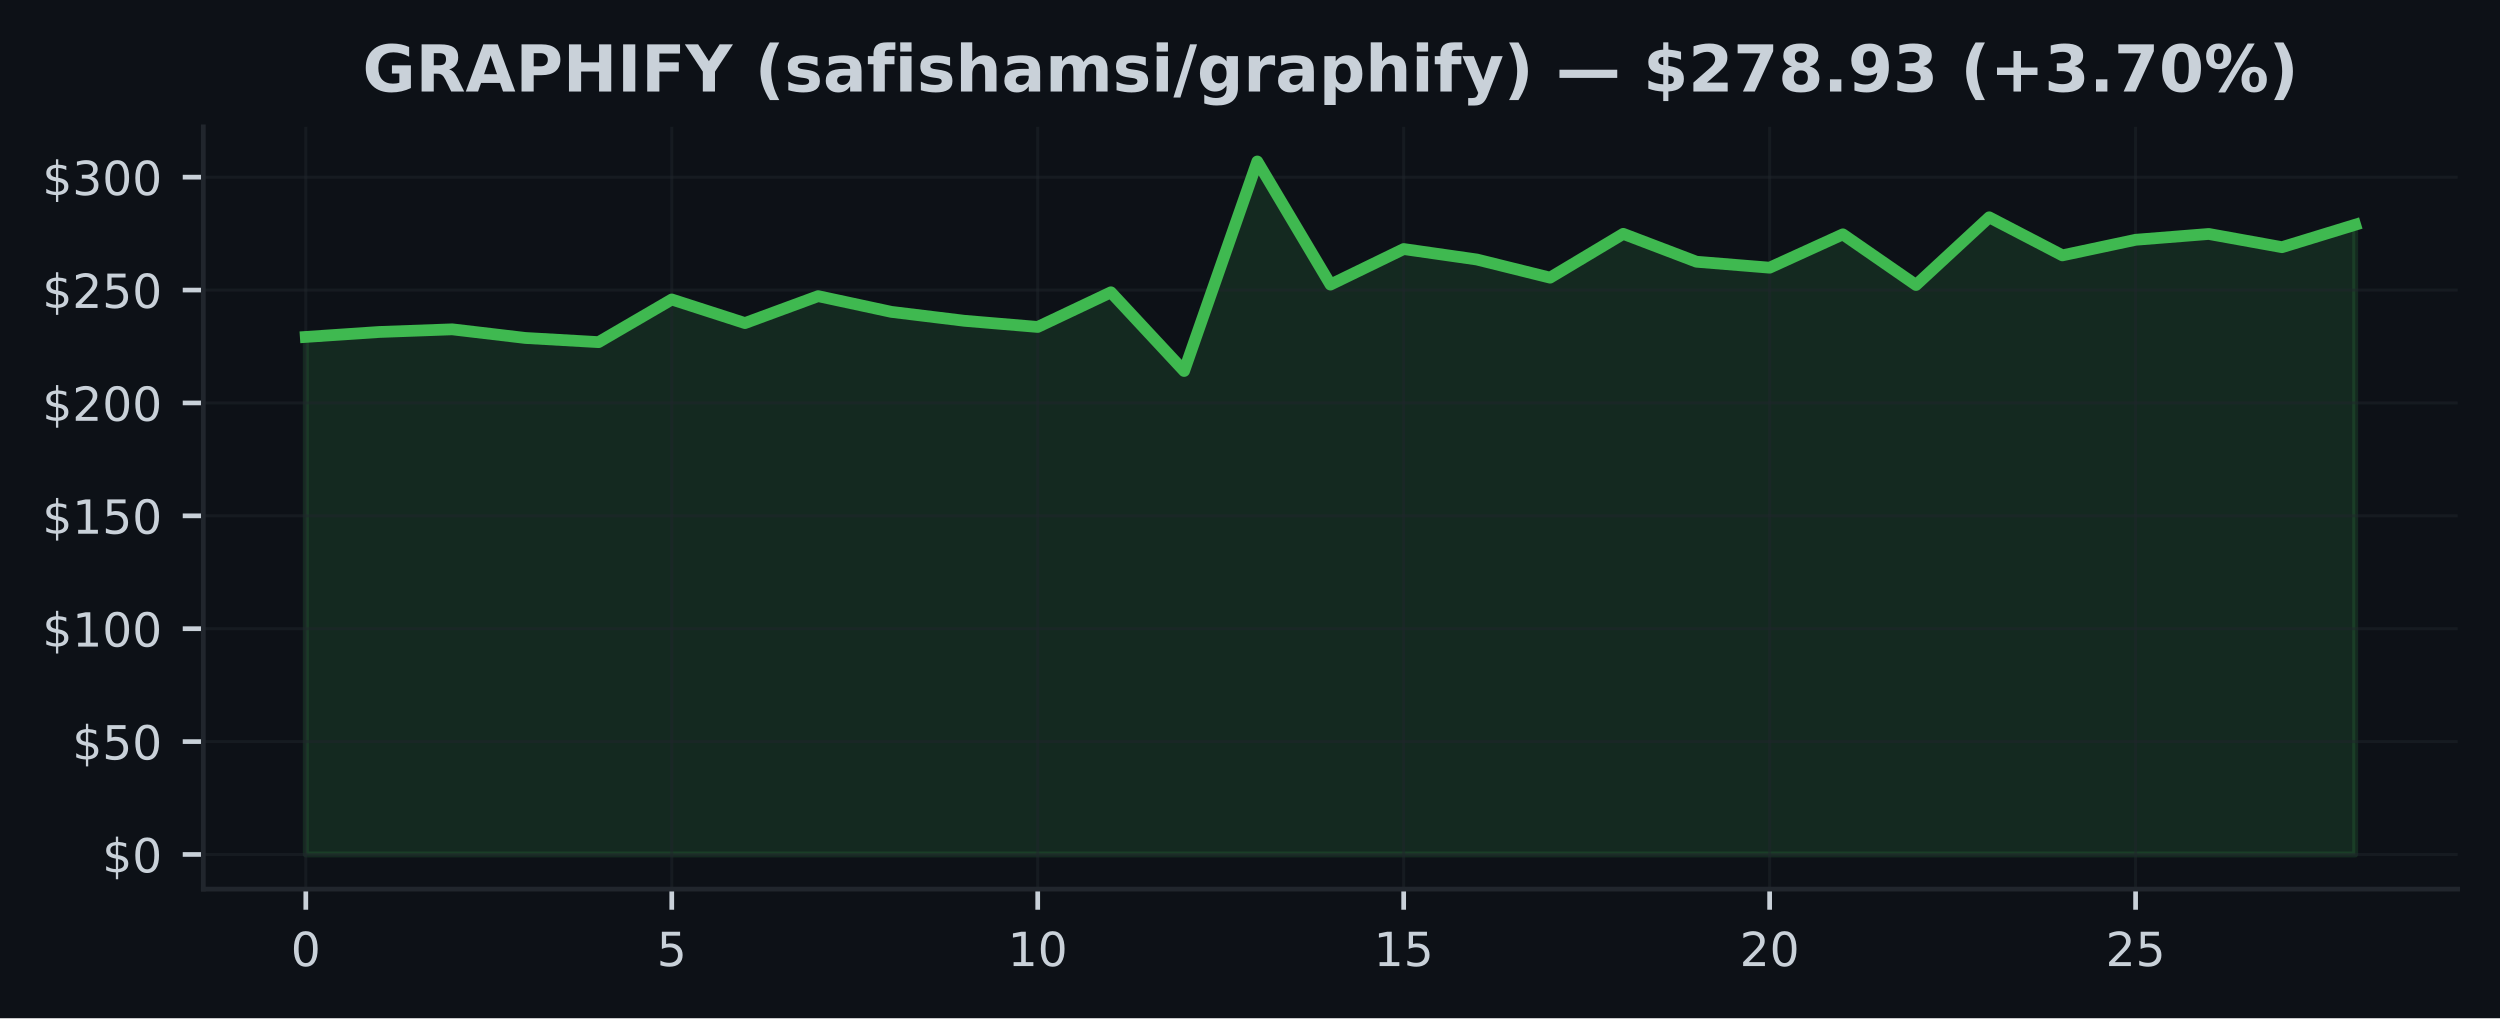
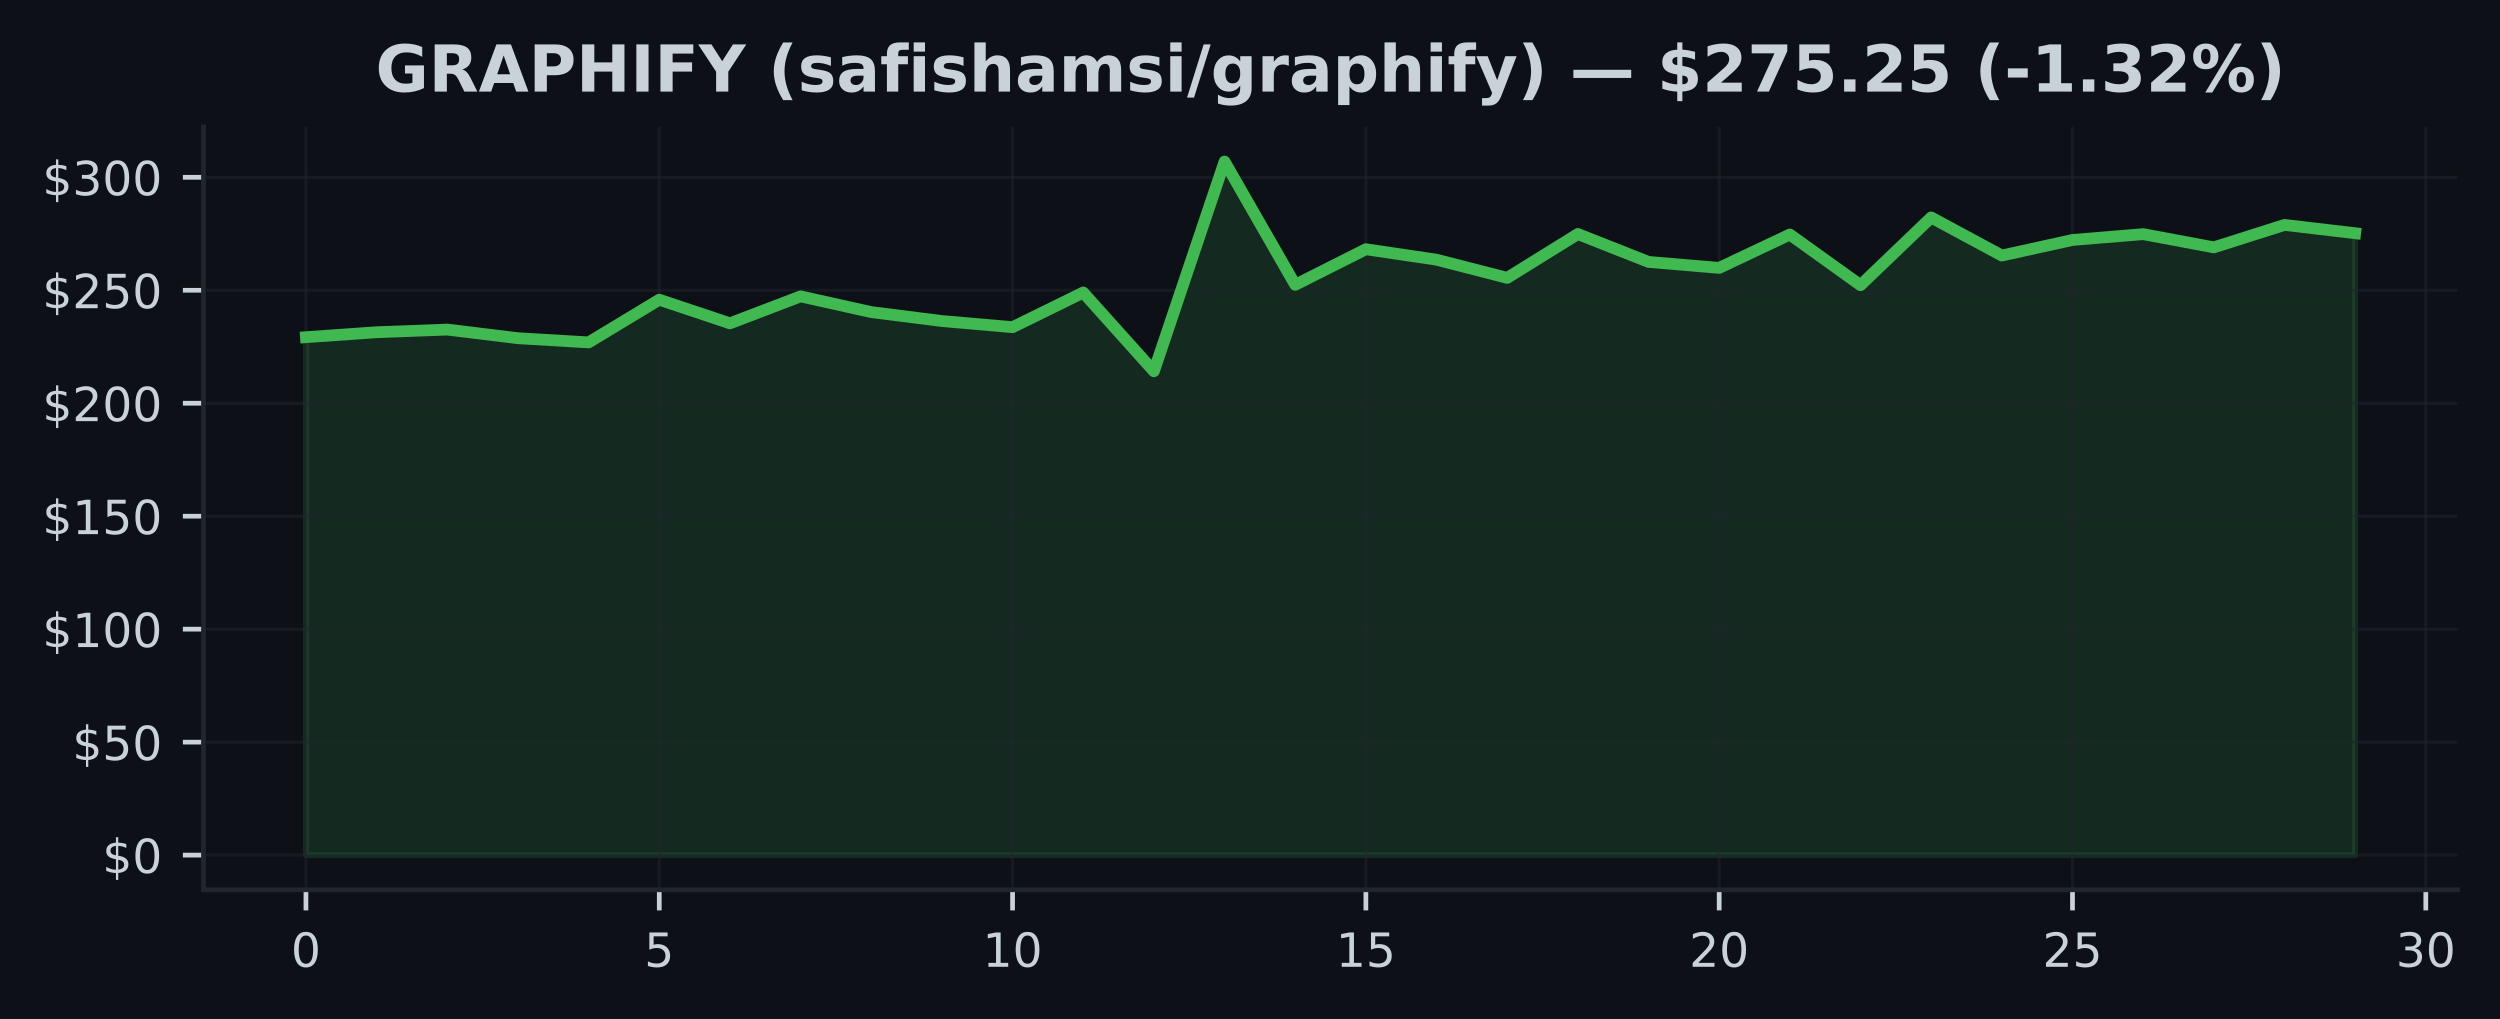
- <svg xmlns="http://www.w3.org/2000/svg" xmlns:xlink="http://www.w3.org/1999/xlink" width="424.91pt" height="173.061pt" viewBox="0 0 424.91 173.061" version="1.1">
+ <svg xmlns="http://www.w3.org/2000/svg" xmlns:xlink="http://www.w3.org/1999/xlink" width="424.593pt" height="173.061pt" viewBox="0 0 424.593 173.061" version="1.1">
  <defs>
    <style type="text/css">*{stroke-linejoin: round; stroke-linecap: butt}</style>
  </defs>
  <g id="figure_1">
    <g id="patch_1">
-       <path d="M 0 173.061  L 424.91 173.061  L 424.91 0  L 0 0  z " style="fill: #0d1117" />
+       <path d="M 0 173.061  L 424.593 173.061  L 424.593 0  L 0 0  z " style="fill: #0d1117" />
    </g>
    <g id="axes_1">
      <g id="patch_2">
-         <path d="M 34.56 151.118  L 417.71 151.118  L 417.71 21.558  L 34.56 21.558  z " style="fill: #0d1117" />
+         <path d="M 34.56 151.118  L 417.393 151.118  L 417.393 21.558  L 34.56 21.558  z " style="fill: #0d1117" />
      </g>
      <g id="FillBetweenPolyCollection_1">
        <defs>
-           <path id="m40710da8b8" d="M 51.976 -27.832  L 51.976 -115.795  L 64.416 -116.635  L 76.856 -117.088  L 89.296 -115.618  L 101.736 -114.908  L 114.176 -122.161  L 126.616 -118.147  L 139.055 -122.729  L 151.495 -120.054  L 163.935 -118.535  L 176.375 -117.491  L 188.815 -123.381  L 201.255 -110.008  L 213.695 -145.613  L 226.135 -124.689  L 238.575 -130.733  L 251.015 -128.952  L 263.455 -125.867  L 275.895 -133.315  L 288.335 -128.576  L 300.775 -127.563  L 313.215 -133.231  L 325.654 -124.624  L 338.094 -136.128  L 350.534 -129.658  L 362.974 -132.306  L 375.414 -133.296  L 387.854 -131.048  L 400.294 -134.862  L 400.294 -27.832  L 400.294 -27.832  L 387.854 -27.832  L 375.414 -27.832  L 362.974 -27.832  L 350.534 -27.832  L 338.094 -27.832  L 325.654 -27.832  L 313.215 -27.832  L 300.775 -27.832  L 288.335 -27.832  L 275.895 -27.832  L 263.455 -27.832  L 251.015 -27.832  L 238.575 -27.832  L 226.135 -27.832  L 213.695 -27.832  L 201.255 -27.832  L 188.815 -27.832  L 176.375 -27.832  L 163.935 -27.832  L 151.495 -27.832  L 139.055 -27.832  L 126.616 -27.832  L 114.176 -27.832  L 101.736 -27.832  L 89.296 -27.832  L 76.856 -27.832  L 64.416 -27.832  L 51.976 -27.832  z " style="stroke: #3fb950; stroke-opacity: 0.15" />
+           <path id="m2bd0a4fa19" d="M 51.961 -27.832  L 51.961 -115.795  L 63.963 -116.635  L 75.964 -117.088  L 87.965 -115.618  L 99.966 -114.908  L 111.967 -122.161  L 123.968 -118.147  L 135.969 -122.729  L 147.97 -120.054  L 159.971 -118.535  L 171.972 -117.491  L 183.973 -123.381  L 195.974 -110.008  L 207.975 -145.613  L 219.976 -124.689  L 231.977 -130.733  L 243.978 -128.952  L 255.979 -125.867  L 267.98 -133.315  L 279.981 -128.576  L 291.982 -127.563  L 303.983 -133.231  L 315.984 -124.624  L 327.985 -136.128  L 339.986 -129.658  L 351.987 -132.306  L 363.988 -133.296  L 375.989 -131.048  L 387.99 -134.862  L 399.991 -133.45  L 399.991 -27.832  L 399.991 -27.832  L 387.99 -27.832  L 375.989 -27.832  L 363.988 -27.832  L 351.987 -27.832  L 339.986 -27.832  L 327.985 -27.832  L 315.984 -27.832  L 303.983 -27.832  L 291.982 -27.832  L 279.981 -27.832  L 267.98 -27.832  L 255.979 -27.832  L 243.978 -27.832  L 231.977 -27.832  L 219.976 -27.832  L 207.975 -27.832  L 195.974 -27.832  L 183.973 -27.832  L 171.972 -27.832  L 159.971 -27.832  L 147.97 -27.832  L 135.969 -27.832  L 123.968 -27.832  L 111.967 -27.832  L 99.966 -27.832  L 87.965 -27.832  L 75.964 -27.832  L 63.963 -27.832  L 51.961 -27.832  z " style="stroke: #3fb950; stroke-opacity: 0.15" />
        </defs>
-         <g clip-path="url(#p749c5ea477)">
-           <use xlink:href="#m40710da8b8" x="0" y="173.061" style="fill: #3fb950; fill-opacity: 0.15; stroke: #3fb950; stroke-opacity: 0.15" />
+         <g clip-path="url(#p65ec10928e)">
+           <use xlink:href="#m2bd0a4fa19" x="0" y="173.061" style="fill: #3fb950; fill-opacity: 0.15; stroke: #3fb950; stroke-opacity: 0.15" />
        </g>
      </g>
      <g id="matplotlib.axis_1">
        <g id="xtick_1">
          <g id="line2d_1">
-             <path d="M 51.976 151.118  L 51.976 21.558  " clip-path="url(#p749c5ea477)" style="fill: none; stroke: #21262d; stroke-opacity: 0.5; stroke-width: 0.5; stroke-linecap: square" />
+             <path d="M 51.961 151.118  L 51.961 21.558  " clip-path="url(#p65ec10928e)" style="fill: none; stroke: #21262d; stroke-opacity: 0.5; stroke-width: 0.5; stroke-linecap: square" />
          </g>
          <g id="line2d_2">
            <defs>
-               <path id="m072dc951c8" d="M 0 0  L 0 3.5  " style="stroke: #c9d1d9; stroke-width: 0.8" />
+               <path id="m607ba187cd" d="M 0 0  L 0 3.5  " style="stroke: #c9d1d9; stroke-width: 0.8" />
            </defs>
            <g>
-               <use xlink:href="#m072dc951c8" x="51.976" y="151.118" style="fill: #c9d1d9; stroke: #c9d1d9; stroke-width: 0.8" />
+               <use xlink:href="#m607ba187cd" x="51.961" y="151.118" style="fill: #c9d1d9; stroke: #c9d1d9; stroke-width: 0.8" />
            </g>
          </g>
          <g id="text_1">
-             <g style="fill: #c9d1d9" transform="translate(49.43091 164.197) scale(0.08 -0.08)">
+             <g style="fill: #c9d1d9" transform="translate(49.41649 164.197) scale(0.08 -0.08)">
              <defs>
                <path id="DejaVuSans-30" d="M 2034 4250  Q 1547 4250 1301 3770  Q 1056 3291 1056 2328  Q 1056 1369 1301 889  Q 1547 409 2034 409  Q 2525 409 2770 889  Q 3016 1369 3016 2328  Q 3016 3291 2770 3770  Q 2525 4250 2034 4250  z M 2034 4750  Q 2819 4750 3233 4129  Q 3647 3509 3647 2328  Q 3647 1150 3233 529  Q 2819 -91 2034 -91  Q 1250 -91 836 529  Q 422 1150 422 2328  Q 422 3509 836 4129  Q 1250 4750 2034 4750  z " transform="scale(0.015625)" />
              </defs>
              <use xlink:href="#DejaVuSans-30" />
            </g>
          </g>
        </g>
        <g id="xtick_2">
          <g id="line2d_3">
-             <path d="M 114.176 151.118  L 114.176 21.558  " clip-path="url(#p749c5ea477)" style="fill: none; stroke: #21262d; stroke-opacity: 0.5; stroke-width: 0.5; stroke-linecap: square" />
+             <path d="M 111.967 151.118  L 111.967 21.558  " clip-path="url(#p65ec10928e)" style="fill: none; stroke: #21262d; stroke-opacity: 0.5; stroke-width: 0.5; stroke-linecap: square" />
          </g>
          <g id="line2d_4">
            <g>
-               <use xlink:href="#m072dc951c8" x="114.176" y="151.118" style="fill: #c9d1d9; stroke: #c9d1d9; stroke-width: 0.8" />
+               <use xlink:href="#m607ba187cd" x="111.967" y="151.118" style="fill: #c9d1d9; stroke: #c9d1d9; stroke-width: 0.8" />
            </g>
          </g>
          <g id="text_2">
-             <g style="fill: #c9d1d9" transform="translate(111.6306 164.197) scale(0.08 -0.08)">
+             <g style="fill: #c9d1d9" transform="translate(109.4216 164.197) scale(0.08 -0.08)">
              <defs>
                <path id="DejaVuSans-35" d="M 691 4666  L 3169 4666  L 3169 4134  L 1269 4134  L 1269 2991  Q 1406 3038 1543 3061  Q 1681 3084 1819 3084  Q 2600 3084 3056 2656  Q 3513 2228 3513 1497  Q 3513 744 3044 326  Q 2575 -91 1722 -91  Q 1428 -91 1123 -41  Q 819 9 494 109  L 494 744  Q 775 591 1075 516  Q 1375 441 1709 441  Q 2250 441 2565 725  Q 2881 1009 2881 1497  Q 2881 1984 2565 2268  Q 2250 2553 1709 2553  Q 1456 2553 1204 2497  Q 953 2441 691 2322  L 691 4666  z " transform="scale(0.015625)" />
              </defs>
              <use xlink:href="#DejaVuSans-35" />
            </g>
          </g>
        </g>
        <g id="xtick_3">
          <g id="line2d_5">
-             <path d="M 176.375 151.118  L 176.375 21.558  " clip-path="url(#p749c5ea477)" style="fill: none; stroke: #21262d; stroke-opacity: 0.5; stroke-width: 0.5; stroke-linecap: square" />
+             <path d="M 171.972 151.118  L 171.972 21.558  " clip-path="url(#p65ec10928e)" style="fill: none; stroke: #21262d; stroke-opacity: 0.5; stroke-width: 0.5; stroke-linecap: square" />
          </g>
          <g id="line2d_6">
            <g>
-               <use xlink:href="#m072dc951c8" x="176.375" y="151.118" style="fill: #c9d1d9; stroke: #c9d1d9; stroke-width: 0.8" />
+               <use xlink:href="#m607ba187cd" x="171.972" y="151.118" style="fill: #c9d1d9; stroke: #c9d1d9; stroke-width: 0.8" />
            </g>
          </g>
          <g id="text_3">
-             <g style="fill: #c9d1d9" transform="translate(171.2853 164.197) scale(0.08 -0.08)">
+             <g style="fill: #c9d1d9" transform="translate(166.8818 164.197) scale(0.08 -0.08)">
              <defs>
                <path id="DejaVuSans-31" d="M 794 531  L 1825 531  L 1825 4091  L 703 3866  L 703 4441  L 1819 4666  L 2450 4666  L 2450 531  L 3481 531  L 3481 0  L 794 0  L 794 531  z " transform="scale(0.015625)" />
              </defs>
              <use xlink:href="#DejaVuSans-31" />
              <use xlink:href="#DejaVuSans-30" transform="translate(63.62305 0)" />
            </g>
          </g>
        </g>
        <g id="xtick_4">
          <g id="line2d_7">
-             <path d="M 238.575 151.118  L 238.575 21.558  " clip-path="url(#p749c5ea477)" style="fill: none; stroke: #21262d; stroke-opacity: 0.5; stroke-width: 0.5; stroke-linecap: square" />
+             <path d="M 231.977 151.118  L 231.977 21.558  " clip-path="url(#p65ec10928e)" style="fill: none; stroke: #21262d; stroke-opacity: 0.5; stroke-width: 0.5; stroke-linecap: square" />
          </g>
          <g id="line2d_8">
            <g>
-               <use xlink:href="#m072dc951c8" x="238.575" y="151.118" style="fill: #c9d1d9; stroke: #c9d1d9; stroke-width: 0.8" />
+               <use xlink:href="#m607ba187cd" x="231.977" y="151.118" style="fill: #c9d1d9; stroke: #c9d1d9; stroke-width: 0.8" />
            </g>
          </g>
          <g id="text_4">
-             <g style="fill: #c9d1d9" transform="translate(233.4849 164.197) scale(0.08 -0.08)">
+             <g style="fill: #c9d1d9" transform="translate(226.887 164.197) scale(0.08 -0.08)">
              <use xlink:href="#DejaVuSans-31" />
              <use xlink:href="#DejaVuSans-35" transform="translate(63.62305 0)" />
            </g>
          </g>
        </g>
        <g id="xtick_5">
          <g id="line2d_9">
-             <path d="M 300.775 151.118  L 300.775 21.558  " clip-path="url(#p749c5ea477)" style="fill: none; stroke: #21262d; stroke-opacity: 0.5; stroke-width: 0.5; stroke-linecap: square" />
+             <path d="M 291.982 151.118  L 291.982 21.558  " clip-path="url(#p65ec10928e)" style="fill: none; stroke: #21262d; stroke-opacity: 0.5; stroke-width: 0.5; stroke-linecap: square" />
          </g>
          <g id="line2d_10">
            <g>
-               <use xlink:href="#m072dc951c8" x="300.775" y="151.118" style="fill: #c9d1d9; stroke: #c9d1d9; stroke-width: 0.8" />
+               <use xlink:href="#m607ba187cd" x="291.982" y="151.118" style="fill: #c9d1d9; stroke: #c9d1d9; stroke-width: 0.8" />
            </g>
          </g>
          <g id="text_5">
-             <g style="fill: #c9d1d9" transform="translate(295.6846 164.197) scale(0.08 -0.08)">
+             <g style="fill: #c9d1d9" transform="translate(286.8921 164.197) scale(0.08 -0.08)">
              <defs>
                <path id="DejaVuSans-32" d="M 1228 531  L 3431 531  L 3431 0  L 469 0  L 469 531  Q 828 903 1448 1529  Q 2069 2156 2228 2338  Q 2531 2678 2651 2914  Q 2772 3150 2772 3378  Q 2772 3750 2511 3984  Q 2250 4219 1831 4219  Q 1534 4219 1204 4116  Q 875 4013 500 3803  L 500 4441  Q 881 4594 1212 4672  Q 1544 4750 1819 4750  Q 2544 4750 2975 4387  Q 3406 4025 3406 3419  Q 3406 3131 3298 2873  Q 3191 2616 2906 2266  Q 2828 2175 2409 1742  Q 1991 1309 1228 531  z " transform="scale(0.015625)" />
              </defs>
              <use xlink:href="#DejaVuSans-32" />
              <use xlink:href="#DejaVuSans-30" transform="translate(63.62305 0)" />
            </g>
          </g>
        </g>
        <g id="xtick_6">
          <g id="line2d_11">
-             <path d="M 362.974 151.118  L 362.974 21.558  " clip-path="url(#p749c5ea477)" style="fill: none; stroke: #21262d; stroke-opacity: 0.5; stroke-width: 0.5; stroke-linecap: square" />
+             <path d="M 351.987 151.118  L 351.987 21.558  " clip-path="url(#p65ec10928e)" style="fill: none; stroke: #21262d; stroke-opacity: 0.5; stroke-width: 0.5; stroke-linecap: square" />
          </g>
          <g id="line2d_12">
            <g>
-               <use xlink:href="#m072dc951c8" x="362.974" y="151.118" style="fill: #c9d1d9; stroke: #c9d1d9; stroke-width: 0.8" />
+               <use xlink:href="#m607ba187cd" x="351.987" y="151.118" style="fill: #c9d1d9; stroke: #c9d1d9; stroke-width: 0.8" />
            </g>
          </g>
          <g id="text_6">
-             <g style="fill: #c9d1d9" transform="translate(357.8843 164.197) scale(0.08 -0.08)">
+             <g style="fill: #c9d1d9" transform="translate(346.8973 164.197) scale(0.08 -0.08)">
              <use xlink:href="#DejaVuSans-32" />
              <use xlink:href="#DejaVuSans-35" transform="translate(63.62305 0)" />
            </g>
          </g>
        </g>
+         <g id="xtick_7">
+           <g id="line2d_13">
+             <path d="M 411.992 151.118  L 411.992 21.558  " clip-path="url(#p65ec10928e)" style="fill: none; stroke: #21262d; stroke-opacity: 0.5; stroke-width: 0.5; stroke-linecap: square" />
+           </g>
+           <g id="line2d_14">
+             <g>
+               <use xlink:href="#m607ba187cd" x="411.992" y="151.118" style="fill: #c9d1d9; stroke: #c9d1d9; stroke-width: 0.8" />
+             </g>
+           </g>
+           <g id="text_7">
+             <g style="fill: #c9d1d9" transform="translate(406.9024 164.197) scale(0.08 -0.08)">
+               <defs>
+                 <path id="DejaVuSans-33" d="M 2597 2516  Q 3050 2419 3304 2112  Q 3559 1806 3559 1356  Q 3559 666 3084 287  Q 2609 -91 1734 -91  Q 1441 -91 1130 -33  Q 819 25 488 141  L 488 750  Q 750 597 1062 519  Q 1375 441 1716 441  Q 2309 441 2620 675  Q 2931 909 2931 1356  Q 2931 1769 2642 2001  Q 2353 2234 1838 2234  L 1294 2234  L 1294 2753  L 1863 2753  Q 2328 2753 2575 2939  Q 2822 3125 2822 3475  Q 2822 3834 2567 4026  Q 2313 4219 1838 4219  Q 1578 4219 1281 4162  Q 984 4106 628 3988  L 628 4550  Q 988 4650 1302 4700  Q 1616 4750 1894 4750  Q 2613 4750 3031 4423  Q 3450 4097 3450 3541  Q 3450 3153 3228 2886  Q 3006 2619 2597 2516  z " transform="scale(0.015625)" />
+               </defs>
+               <use xlink:href="#DejaVuSans-33" />
+               <use xlink:href="#DejaVuSans-30" transform="translate(63.62305 0)" />
+             </g>
+           </g>
+         </g>
      </g>
      <g id="matplotlib.axis_2">
        <g id="ytick_1">
-           <g id="line2d_13">
-             <path d="M 34.56 145.229  L 417.71 145.229  " clip-path="url(#p749c5ea477)" style="fill: none; stroke: #21262d; stroke-opacity: 0.5; stroke-width: 0.5; stroke-linecap: square" />
-           </g>
-           <g id="line2d_14">
+           <g id="line2d_15">
+             <path d="M 34.56 145.229  L 417.393 145.229  " clip-path="url(#p65ec10928e)" style="fill: none; stroke: #21262d; stroke-opacity: 0.5; stroke-width: 0.5; stroke-linecap: square" />
+           </g>
+           <g id="line2d_16">
            <defs>
-               <path id="mb58de25ba2" d="M 0 0  L -3.5 0  " style="stroke: #c9d1d9; stroke-width: 0.8" />
+               <path id="m85f57a5a27" d="M 0 0  L -3.5 0  " style="stroke: #c9d1d9; stroke-width: 0.8" />
            </defs>
            <g>
-               <use xlink:href="#mb58de25ba2" x="34.56" y="145.229" style="fill: #c9d1d9; stroke: #c9d1d9; stroke-width: 0.8" />
-             </g>
-           </g>
-           <g id="text_7">
+               <use xlink:href="#m85f57a5a27" x="34.56" y="145.229" style="fill: #c9d1d9; stroke: #c9d1d9; stroke-width: 0.8" />
+             </g>
+           </g>
+           <g id="text_8">
            <g style="fill: #c9d1d9" transform="translate(17.38 148.2686) scale(0.08 -0.08)">
              <defs>
                <path id="DejaVuSans-24" d="M 2163 -941  L 1850 -941  L 1847 0  Q 1519 6 1191 76  Q 863 147 531 288  L 531 850  Q 850 650 1176 548  Q 1503 447 1850 444  L 1850 1869  Q 1159 1981 845 2250  Q 531 2519 531 2988  Q 531 3497 872 3790  Q 1213 4084 1850 4128  L 1850 4863  L 2163 4863  L 2163 4138  Q 2453 4125 2725 4076  Q 2997 4028 3256 3944  L 3256 3397  Q 2997 3528 2723 3600  Q 2450 3672 2163 3684  L 2163 2350  Q 2872 2241 3206 1959  Q 3541 1678 3541 1191  Q 3541 663 3186 358  Q 2831 53 2163 6  L 2163 -941  z M 1850 2406  L 1850 3688  Q 1488 3647 1297 3481  Q 1106 3316 1106 3041  Q 1106 2772 1282 2622  Q 1459 2472 1850 2406  z M 2163 1806  L 2163 453  Q 2559 506 2761 678  Q 2963 850 2963 1131  Q 2963 1406 2770 1568  Q 2578 1731 2163 1806  z " transform="scale(0.015625)" />
              </defs>
              <use xlink:href="#DejaVuSans-24" />
              <use xlink:href="#DejaVuSans-30" transform="translate(63.62305 0)" />
            </g>
          </g>
        </g>
        <g id="ytick_2">
-           <g id="line2d_15">
-             <path d="M 34.56 126.043  L 417.71 126.043  " clip-path="url(#p749c5ea477)" style="fill: none; stroke: #21262d; stroke-opacity: 0.5; stroke-width: 0.5; stroke-linecap: square" />
-           </g>
-           <g id="line2d_16">
-             <g>
-               <use xlink:href="#mb58de25ba2" x="34.56" y="126.043" style="fill: #c9d1d9; stroke: #c9d1d9; stroke-width: 0.8" />
-             </g>
-           </g>
-           <g id="text_8">
+           <g id="line2d_17">
+             <path d="M 34.56 126.043  L 417.393 126.043  " clip-path="url(#p65ec10928e)" style="fill: none; stroke: #21262d; stroke-opacity: 0.5; stroke-width: 0.5; stroke-linecap: square" />
+           </g>
+           <g id="line2d_18">
+             <g>
+               <use xlink:href="#m85f57a5a27" x="34.56" y="126.043" style="fill: #c9d1d9; stroke: #c9d1d9; stroke-width: 0.8" />
+             </g>
+           </g>
+           <g id="text_9">
            <g style="fill: #c9d1d9" transform="translate(12.29 129.0827) scale(0.08 -0.08)">
              <use xlink:href="#DejaVuSans-24" />
              <use xlink:href="#DejaVuSans-35" transform="translate(63.62305 0)" />
              <use xlink:href="#DejaVuSans-30" transform="translate(127.2461 0)" />
            </g>
          </g>
        </g>
        <g id="ytick_3">
-           <g id="line2d_17">
-             <path d="M 34.56 106.858  L 417.71 106.858  " clip-path="url(#p749c5ea477)" style="fill: none; stroke: #21262d; stroke-opacity: 0.5; stroke-width: 0.5; stroke-linecap: square" />
-           </g>
-           <g id="line2d_18">
-             <g>
-               <use xlink:href="#mb58de25ba2" x="34.56" y="106.858" style="fill: #c9d1d9; stroke: #c9d1d9; stroke-width: 0.8" />
-             </g>
-           </g>
-           <g id="text_9">
+           <g id="line2d_19">
+             <path d="M 34.56 106.858  L 417.393 106.858  " clip-path="url(#p65ec10928e)" style="fill: none; stroke: #21262d; stroke-opacity: 0.5; stroke-width: 0.5; stroke-linecap: square" />
+           </g>
+           <g id="line2d_20">
+             <g>
+               <use xlink:href="#m85f57a5a27" x="34.56" y="106.858" style="fill: #c9d1d9; stroke: #c9d1d9; stroke-width: 0.8" />
+             </g>
+           </g>
+           <g id="text_10">
            <g style="fill: #c9d1d9" transform="translate(7.2 109.8969) scale(0.08 -0.08)">
              <use xlink:href="#DejaVuSans-24" />
              <use xlink:href="#DejaVuSans-31" transform="translate(63.62305 0)" />
              <use xlink:href="#DejaVuSans-30" transform="translate(127.2461 0)" />
              <use xlink:href="#DejaVuSans-30" transform="translate(190.8691 0)" />
            </g>
          </g>
        </g>
        <g id="ytick_4">
-           <g id="line2d_19">
-             <path d="M 34.56 87.672  L 417.71 87.672  " clip-path="url(#p749c5ea477)" style="fill: none; stroke: #21262d; stroke-opacity: 0.5; stroke-width: 0.5; stroke-linecap: square" />
-           </g>
-           <g id="line2d_20">
-             <g>
-               <use xlink:href="#mb58de25ba2" x="34.56" y="87.672" style="fill: #c9d1d9; stroke: #c9d1d9; stroke-width: 0.8" />
-             </g>
-           </g>
-           <g id="text_10">
+           <g id="line2d_21">
+             <path d="M 34.56 87.672  L 417.393 87.672  " clip-path="url(#p65ec10928e)" style="fill: none; stroke: #21262d; stroke-opacity: 0.5; stroke-width: 0.5; stroke-linecap: square" />
+           </g>
+           <g id="line2d_22">
+             <g>
+               <use xlink:href="#m85f57a5a27" x="34.56" y="87.672" style="fill: #c9d1d9; stroke: #c9d1d9; stroke-width: 0.8" />
+             </g>
+           </g>
+           <g id="text_11">
            <g style="fill: #c9d1d9" transform="translate(7.2 90.71107) scale(0.08 -0.08)">
              <use xlink:href="#DejaVuSans-24" />
              <use xlink:href="#DejaVuSans-31" transform="translate(63.62305 0)" />
              <use xlink:href="#DejaVuSans-35" transform="translate(127.2461 0)" />
              <use xlink:href="#DejaVuSans-30" transform="translate(190.8691 0)" />
            </g>
          </g>
        </g>
        <g id="ytick_5">
-           <g id="line2d_21">
-             <path d="M 34.56 68.486  L 417.71 68.486  " clip-path="url(#p749c5ea477)" style="fill: none; stroke: #21262d; stroke-opacity: 0.5; stroke-width: 0.5; stroke-linecap: square" />
-           </g>
-           <g id="line2d_22">
-             <g>
-               <use xlink:href="#mb58de25ba2" x="34.56" y="68.486" style="fill: #c9d1d9; stroke: #c9d1d9; stroke-width: 0.8" />
-             </g>
-           </g>
-           <g id="text_11">
+           <g id="line2d_23">
+             <path d="M 34.56 68.486  L 417.393 68.486  " clip-path="url(#p65ec10928e)" style="fill: none; stroke: #21262d; stroke-opacity: 0.5; stroke-width: 0.5; stroke-linecap: square" />
+           </g>
+           <g id="line2d_24">
+             <g>
+               <use xlink:href="#m85f57a5a27" x="34.56" y="68.486" style="fill: #c9d1d9; stroke: #c9d1d9; stroke-width: 0.8" />
+             </g>
+           </g>
+           <g id="text_12">
            <g style="fill: #c9d1d9" transform="translate(7.2 71.52524) scale(0.08 -0.08)">
              <use xlink:href="#DejaVuSans-24" />
              <use xlink:href="#DejaVuSans-32" transform="translate(63.62305 0)" />
              <use xlink:href="#DejaVuSans-30" transform="translate(127.2461 0)" />
              <use xlink:href="#DejaVuSans-30" transform="translate(190.8691 0)" />
            </g>
          </g>
        </g>
        <g id="ytick_6">
-           <g id="line2d_23">
-             <path d="M 34.56 49.3  L 417.71 49.3  " clip-path="url(#p749c5ea477)" style="fill: none; stroke: #21262d; stroke-opacity: 0.5; stroke-width: 0.5; stroke-linecap: square" />
-           </g>
-           <g id="line2d_24">
-             <g>
-               <use xlink:href="#mb58de25ba2" x="34.56" y="49.3" style="fill: #c9d1d9; stroke: #c9d1d9; stroke-width: 0.8" />
-             </g>
-           </g>
-           <g id="text_12">
+           <g id="line2d_25">
+             <path d="M 34.56 49.3  L 417.393 49.3  " clip-path="url(#p65ec10928e)" style="fill: none; stroke: #21262d; stroke-opacity: 0.5; stroke-width: 0.5; stroke-linecap: square" />
+           </g>
+           <g id="line2d_26">
+             <g>
+               <use xlink:href="#m85f57a5a27" x="34.56" y="49.3" style="fill: #c9d1d9; stroke: #c9d1d9; stroke-width: 0.8" />
+             </g>
+           </g>
+           <g id="text_13">
            <g style="fill: #c9d1d9" transform="translate(7.2 52.33941) scale(0.08 -0.08)">
              <use xlink:href="#DejaVuSans-24" />
              <use xlink:href="#DejaVuSans-32" transform="translate(63.62305 0)" />
              <use xlink:href="#DejaVuSans-35" transform="translate(127.2461 0)" />
              <use xlink:href="#DejaVuSans-30" transform="translate(190.8691 0)" />
            </g>
          </g>
        </g>
        <g id="ytick_7">
-           <g id="line2d_25">
-             <path d="M 34.56 30.114  L 417.71 30.114  " clip-path="url(#p749c5ea477)" style="fill: none; stroke: #21262d; stroke-opacity: 0.5; stroke-width: 0.5; stroke-linecap: square" />
-           </g>
-           <g id="line2d_26">
-             <g>
-               <use xlink:href="#mb58de25ba2" x="34.56" y="30.114" style="fill: #c9d1d9; stroke: #c9d1d9; stroke-width: 0.8" />
-             </g>
-           </g>
-           <g id="text_13">
+           <g id="line2d_27">
+             <path d="M 34.56 30.114  L 417.393 30.114  " clip-path="url(#p65ec10928e)" style="fill: none; stroke: #21262d; stroke-opacity: 0.5; stroke-width: 0.5; stroke-linecap: square" />
+           </g>
+           <g id="line2d_28">
+             <g>
+               <use xlink:href="#m85f57a5a27" x="34.56" y="30.114" style="fill: #c9d1d9; stroke: #c9d1d9; stroke-width: 0.8" />
+             </g>
+           </g>
+           <g id="text_14">
            <g style="fill: #c9d1d9" transform="translate(7.2 33.15358) scale(0.08 -0.08)">
-               <defs>
-                 <path id="DejaVuSans-33" d="M 2597 2516  Q 3050 2419 3304 2112  Q 3559 1806 3559 1356  Q 3559 666 3084 287  Q 2609 -91 1734 -91  Q 1441 -91 1130 -33  Q 819 25 488 141  L 488 750  Q 750 597 1062 519  Q 1375 441 1716 441  Q 2309 441 2620 675  Q 2931 909 2931 1356  Q 2931 1769 2642 2001  Q 2353 2234 1838 2234  L 1294 2234  L 1294 2753  L 1863 2753  Q 2328 2753 2575 2939  Q 2822 3125 2822 3475  Q 2822 3834 2567 4026  Q 2313 4219 1838 4219  Q 1578 4219 1281 4162  Q 984 4106 628 3988  L 628 4550  Q 988 4650 1302 4700  Q 1616 4750 1894 4750  Q 2613 4750 3031 4423  Q 3450 4097 3450 3541  Q 3450 3153 3228 2886  Q 3006 2619 2597 2516  z " transform="scale(0.015625)" />
-               </defs>
              <use xlink:href="#DejaVuSans-24" />
              <use xlink:href="#DejaVuSans-33" transform="translate(63.62305 0)" />
              <use xlink:href="#DejaVuSans-30" transform="translate(127.2461 0)" />
              <use xlink:href="#DejaVuSans-30" transform="translate(190.8691 0)" />
            </g>
          </g>
        </g>
      </g>
-       <g id="line2d_27">
-         <path d="M 51.976 57.266  L 64.416 56.426  L 76.856 55.973  L 89.296 57.443  L 101.736 58.152  L 114.176 50.9  L 126.616 54.914  L 139.055 50.332  L 151.495 53.007  L 163.935 54.526  L 176.375 55.57  L 188.815 49.68  L 201.255 63.052  L 213.695 27.447  L 226.135 48.371  L 238.575 42.328  L 251.015 44.108  L 263.455 47.193  L 275.895 39.745  L 288.335 44.484  L 300.775 45.497  L 313.215 39.83  L 325.654 48.437  L 338.094 36.933  L 350.534 43.402  L 362.974 40.755  L 375.414 39.765  L 387.854 42.013  L 400.294 38.199  " clip-path="url(#p749c5ea477)" style="fill: none; stroke: #3fb950; stroke-width: 2; stroke-linecap: square" />
+       <g id="line2d_29">
+         <path d="M 51.961 57.266  L 63.963 56.426  L 75.964 55.973  L 87.965 57.443  L 99.966 58.152  L 111.967 50.9  L 123.968 54.914  L 135.969 50.332  L 147.97 53.007  L 159.971 54.526  L 171.972 55.57  L 183.973 49.68  L 195.974 63.052  L 207.975 27.447  L 219.976 48.371  L 231.977 42.328  L 243.978 44.108  L 255.979 47.193  L 267.98 39.745  L 279.981 44.484  L 291.982 45.497  L 303.983 39.83  L 315.984 48.437  L 327.985 36.933  L 339.986 43.402  L 351.987 40.755  L 363.988 39.765  L 375.989 42.013  L 387.99 38.199  L 399.991 39.611  " clip-path="url(#p65ec10928e)" style="fill: none; stroke: #3fb950; stroke-width: 2; stroke-linecap: square" />
      </g>
      <g id="patch_3">
        <path d="M 34.56 151.118  L 34.56 21.558  " style="fill: none; stroke: #21262d; stroke-width: 0.8; stroke-linejoin: miter; stroke-linecap: square" />
      </g>
      <g id="patch_4">
-         <path d="M 34.56 151.118  L 417.71 151.118  " style="fill: none; stroke: #21262d; stroke-width: 0.8; stroke-linejoin: miter; stroke-linecap: square" />
-       </g>
-       <g id="text_14">
-         <g style="fill: #c9d1d9" transform="translate(61.61797 15.55828) scale(0.11 -0.11)">
+         <path d="M 34.56 151.118  L 417.393 151.118  " style="fill: none; stroke: #21262d; stroke-width: 0.8; stroke-linejoin: miter; stroke-linecap: square" />
+       </g>
+       <g id="text_15">
+         <g style="fill: #c9d1d9" transform="translate(63.78574 15.55828) scale(0.11 -0.11)">
          <defs>
            <path id="DejaVuSans-Bold-47" d="M 4781 347  Q 4331 128 3847 18  Q 3363 -91 2847 -91  Q 1681 -91 1000 561  Q 319 1213 319 2328  Q 319 3456 1012 4103  Q 1706 4750 2913 4750  Q 3378 4750 3804 4662  Q 4231 4575 4609 4403  L 4609 3438  Q 4219 3659 3833 3768  Q 3447 3878 3059 3878  Q 2341 3878 1952 3476  Q 1563 3075 1563 2328  Q 1563 1588 1938 1184  Q 2313 781 3003 781  Q 3191 781 3352 804  Q 3513 828 3641 878  L 3641 1784  L 2906 1784  L 2906 2591  L 4781 2591  L 4781 347  z " transform="scale(0.015625)" />
            <path id="DejaVuSans-Bold-52" d="M 2297 2597  Q 2675 2597 2839 2737  Q 3003 2878 3003 3200  Q 3003 3519 2839 3656  Q 2675 3794 2297 3794  L 1791 3794  L 1791 2597  L 2297 2597  z M 1791 1766  L 1791 0  L 588 0  L 588 4666  L 2425 4666  Q 3347 4666 3776 4356  Q 4206 4047 4206 3378  Q 4206 2916 3982 2619  Q 3759 2322 3309 2181  Q 3556 2125 3751 1926  Q 3947 1728 4147 1325  L 4800 0  L 3519 0  L 2950 1159  Q 2778 1509 2601 1637  Q 2425 1766 2131 1766  L 1791 1766  z " transform="scale(0.015625)" />
            <path id="DejaVuSans-Bold-41" d="M 3419 850  L 1538 850  L 1241 0  L 31 0  L 1759 4666  L 3194 4666  L 4922 0  L 3713 0  L 3419 850  z M 1838 1716  L 3116 1716  L 2478 3572  L 1838 1716  z " transform="scale(0.015625)" />
            <path id="DejaVuSans-Bold-50" d="M 588 4666  L 2584 4666  Q 3475 4666 3951 4270  Q 4428 3875 4428 3144  Q 4428 2409 3951 2014  Q 3475 1619 2584 1619  L 1791 1619  L 1791 0  L 588 0  L 588 4666  z M 1791 3794  L 1791 2491  L 2456 2491  Q 2806 2491 2997 2661  Q 3188 2831 3188 3144  Q 3188 3456 2997 3625  Q 2806 3794 2456 3794  L 1791 3794  z " transform="scale(0.015625)" />
            <path id="DejaVuSans-Bold-48" d="M 588 4666  L 1791 4666  L 1791 2888  L 3566 2888  L 3566 4666  L 4769 4666  L 4769 0  L 3566 0  L 3566 1978  L 1791 1978  L 1791 0  L 588 0  L 588 4666  z " transform="scale(0.015625)" />
            <path id="DejaVuSans-Bold-49" d="M 588 4666  L 1791 4666  L 1791 0  L 588 0  L 588 4666  z " transform="scale(0.015625)" />
            <path id="DejaVuSans-Bold-46" d="M 588 4666  L 3834 4666  L 3834 3756  L 1791 3756  L 1791 2888  L 3713 2888  L 3713 1978  L 1791 1978  L 1791 0  L 588 0  L 588 4666  z " transform="scale(0.015625)" />
            <path id="DejaVuSans-Bold-59" d="M -63 4666  L 1253 4666  L 2316 3003  L 3378 4666  L 4697 4666  L 2919 1966  L 2919 0  L 1716 0  L 1716 1966  L -63 4666  z " transform="scale(0.015625)" />
            <path id="DejaVuSans-Bold-20" transform="scale(0.015625)" />
            <path id="DejaVuSans-Bold-28" d="M 2413 -844  L 1484 -844  Q 1006 -72 778 623  Q 550 1319 550 2003  Q 550 2688 779 3389  Q 1009 4091 1484 4856  L 2413 4856  Q 2013 4116 1813 3408  Q 1613 2700 1613 2009  Q 1613 1319 1811 609  Q 2009 -100 2413 -844  z " transform="scale(0.015625)" />
            <path id="DejaVuSans-Bold-73" d="M 3272 3391  L 3272 2541  Q 2913 2691 2578 2766  Q 2244 2841 1947 2841  Q 1628 2841 1473 2761  Q 1319 2681 1319 2516  Q 1319 2381 1436 2309  Q 1553 2238 1856 2203  L 2053 2175  Q 2913 2066 3209 1816  Q 3506 1566 3506 1031  Q 3506 472 3093 190  Q 2681 -91 1863 -91  Q 1516 -91 1145 -36  Q 775 19 384 128  L 384 978  Q 719 816 1070 734  Q 1422 653 1784 653  Q 2113 653 2278 743  Q 2444 834 2444 1013  Q 2444 1163 2330 1236  Q 2216 1309 1875 1350  L 1678 1375  Q 931 1469 631 1722  Q 331 1975 331 2491  Q 331 3047 712 3315  Q 1094 3584 1881 3584  Q 2191 3584 2531 3537  Q 2872 3491 3272 3391  z " transform="scale(0.015625)" />
            <path id="DejaVuSans-Bold-61" d="M 2106 1575  Q 1756 1575 1579 1456  Q 1403 1338 1403 1106  Q 1403 894 1545 773  Q 1688 653 1941 653  Q 2256 653 2472 879  Q 2688 1106 2688 1447  L 2688 1575  L 2106 1575  z M 3816 1997  L 3816 0  L 2688 0  L 2688 519  Q 2463 200 2181 54  Q 1900 -91 1497 -91  Q 953 -91 614 226  Q 275 544 275 1050  Q 275 1666 698 1953  Q 1122 2241 2028 2241  L 2688 2241  L 2688 2328  Q 2688 2594 2478 2717  Q 2269 2841 1825 2841  Q 1466 2841 1156 2769  Q 847 2697 581 2553  L 581 3406  Q 941 3494 1303 3539  Q 1666 3584 2028 3584  Q 2975 3584 3395 3211  Q 3816 2838 3816 1997  z " transform="scale(0.015625)" />
            <path id="DejaVuSans-Bold-66" d="M 2841 4863  L 2841 4128  L 2222 4128  Q 1984 4128 1890 4042  Q 1797 3956 1797 3744  L 1797 3500  L 2753 3500  L 2753 2700  L 1797 2700  L 1797 0  L 678 0  L 678 2700  L 122 2700  L 122 3500  L 678 3500  L 678 3744  Q 678 4316 997 4589  Q 1316 4863 1984 4863  L 2841 4863  z " transform="scale(0.015625)" />
            <path id="DejaVuSans-Bold-69" d="M 538 3500  L 1656 3500  L 1656 0  L 538 0  L 538 3500  z M 538 4863  L 1656 4863  L 1656 3950  L 538 3950  L 538 4863  z " transform="scale(0.015625)" />
            <path id="DejaVuSans-Bold-68" d="M 4056 2131  L 4056 0  L 2931 0  L 2931 347  L 2931 1625  Q 2931 2084 2911 2256  Q 2891 2428 2841 2509  Q 2775 2619 2662 2680  Q 2550 2741 2406 2741  Q 2056 2741 1856 2470  Q 1656 2200 1656 1722  L 1656 0  L 538 0  L 538 4863  L 1656 4863  L 1656 2988  Q 1909 3294 2193 3439  Q 2478 3584 2822 3584  Q 3428 3584 3742 3212  Q 4056 2841 4056 2131  z " transform="scale(0.015625)" />
            <path id="DejaVuSans-Bold-6d" d="M 3781 2919  Q 3994 3244 4286 3414  Q 4578 3584 4928 3584  Q 5531 3584 5847 3212  Q 6163 2841 6163 2131  L 6163 0  L 5038 0  L 5038 1825  Q 5041 1866 5042 1909  Q 5044 1953 5044 2034  Q 5044 2406 4934 2573  Q 4825 2741 4581 2741  Q 4263 2741 4089 2478  Q 3916 2216 3909 1719  L 3909 0  L 2784 0  L 2784 1825  Q 2784 2406 2684 2573  Q 2584 2741 2328 2741  Q 2006 2741 1831 2477  Q 1656 2213 1656 1722  L 1656 0  L 531 0  L 531 3500  L 1656 3500  L 1656 2988  Q 1863 3284 2130 3434  Q 2397 3584 2719 3584  Q 3081 3584 3359 3409  Q 3638 3234 3781 2919  z " transform="scale(0.015625)" />
            <path id="DejaVuSans-Bold-2f" d="M 1644 4666  L 2338 4666  L 691 -594  L 0 -594  L 1644 4666  z " transform="scale(0.015625)" />
            <path id="DejaVuSans-Bold-67" d="M 2919 594  Q 2688 288 2409 144  Q 2131 0 1766 0  Q 1125 0 706 504  Q 288 1009 288 1791  Q 288 2575 706 3076  Q 1125 3578 1766 3578  Q 2131 3578 2409 3434  Q 2688 3291 2919 2981  L 2919 3500  L 4044 3500  L 4044 353  Q 4044 -491 3511 -936  Q 2978 -1381 1966 -1381  Q 1638 -1381 1331 -1331  Q 1025 -1281 716 -1178  L 716 -306  Q 1009 -475 1290 -558  Q 1572 -641 1856 -641  Q 2406 -641 2662 -400  Q 2919 -159 2919 353  L 2919 594  z M 2181 2772  Q 1834 2772 1640 2515  Q 1447 2259 1447 1791  Q 1447 1309 1634 1061  Q 1822 813 2181 813  Q 2531 813 2725 1069  Q 2919 1325 2919 1791  Q 2919 2259 2725 2515  Q 2531 2772 2181 2772  z " transform="scale(0.015625)" />
            <path id="DejaVuSans-Bold-72" d="M 3138 2547  Q 2991 2616 2845 2648  Q 2700 2681 2553 2681  Q 2122 2681 1889 2404  Q 1656 2128 1656 1613  L 1656 0  L 538 0  L 538 3500  L 1656 3500  L 1656 2925  Q 1872 3269 2151 3426  Q 2431 3584 2822 3584  Q 2878 3584 2943 3579  Q 3009 3575 3134 3559  L 3138 2547  z " transform="scale(0.015625)" />
            <path id="DejaVuSans-Bold-70" d="M 1656 506  L 1656 -1331  L 538 -1331  L 538 3500  L 1656 3500  L 1656 2988  Q 1888 3294 2169 3439  Q 2450 3584 2816 3584  Q 3463 3584 3878 3070  Q 4294 2556 4294 1747  Q 4294 938 3878 423  Q 3463 -91 2816 -91  Q 2450 -91 2169 54  Q 1888 200 1656 506  z M 2400 2772  Q 2041 2772 1848 2508  Q 1656 2244 1656 1747  Q 1656 1250 1848 986  Q 2041 722 2400 722  Q 2759 722 2948 984  Q 3138 1247 3138 1747  Q 3138 2247 2948 2509  Q 2759 2772 2400 2772  z " transform="scale(0.015625)" />
            <path id="DejaVuSans-Bold-79" d="M 78 3500  L 1197 3500  L 2138 1125  L 2938 3500  L 4056 3500  L 2584 -331  Q 2363 -916 2067 -1148  Q 1772 -1381 1288 -1381  L 641 -1381  L 641 -647  L 991 -647  Q 1275 -647 1404 -556  Q 1534 -466 1606 -231  L 1638 -134  L 78 3500  z " transform="scale(0.015625)" />
            <path id="DejaVuSans-Bold-29" d="M 513 -844  Q 913 -100 1113 609  Q 1313 1319 1313 2009  Q 1313 2700 1113 3408  Q 913 4116 513 4856  L 1441 4856  Q 1916 4091 2145 3389  Q 2375 2688 2375 2003  Q 2375 1319 2147 623  Q 1919 -72 1441 -844  L 513 -844  z " transform="scale(0.015625)" />
            <path id="DejaVuSans-Bold-2014" d="M 344 2156  L 6056 2156  L 6056 1350  L 344 1350  L 344 2156  z " transform="scale(0.015625)" />
            <path id="DejaVuSans-Bold-24" d="M 2484 -941  L 1978 -941  L 1975 0  Q 1584 16 1218 87  Q 853 159 506 288  L 506 1106  Q 866 922 1233 823  Q 1600 725 1978 713  L 1978 1684  L 1875 1703  Q 1128 1834 814 2115  Q 500 2397 500 2925  Q 500 3484 883 3798  Q 1266 4113 1975 4141  L 1978 4863  L 2484 4863  L 2484 4153  Q 2797 4128 3109 4075  Q 3422 4022 3738 3938  L 3738 3144  Q 3425 3275 3112 3348  Q 2800 3422 2484 3438  L 2484 2541  L 2584 2522  Q 3378 2397 3698 2105  Q 4019 1813 4019 1241  Q 4019 666 3637 358  Q 3256 50 2484 6  L 2484 -941  z M 1978 2613  L 1978 3428  Q 1756 3416 1623 3308  Q 1491 3200 1491 3034  Q 1491 2850 1612 2745  Q 1734 2641 1978 2613  z M 2484 1594  L 2484 725  Q 2756 728 2892 831  Q 3028 934 3028 1141  Q 3028 1353 2903 1458  Q 2778 1563 2484 1594  z " transform="scale(0.015625)" />
            <path id="DejaVuSans-Bold-32" d="M 1844 884  L 3897 884  L 3897 0  L 506 0  L 506 884  L 2209 2388  Q 2438 2594 2547 2791  Q 2656 2988 2656 3200  Q 2656 3528 2436 3728  Q 2216 3928 1850 3928  Q 1569 3928 1234 3808  Q 900 3688 519 3450  L 519 4475  Q 925 4609 1322 4679  Q 1719 4750 2100 4750  Q 2938 4750 3402 4381  Q 3866 4013 3866 3353  Q 3866 2972 3669 2642  Q 3472 2313 2841 1759  L 1844 884  z " transform="scale(0.015625)" />
            <path id="DejaVuSans-Bold-37" d="M 428 4666  L 3944 4666  L 3944 3988  L 2125 0  L 953 0  L 2675 3781  L 428 3781  L 428 4666  z " transform="scale(0.015625)" />
-             <path id="DejaVuSans-Bold-38" d="M 2228 2088  Q 1891 2088 1709 1903  Q 1528 1719 1528 1375  Q 1528 1031 1709 848  Q 1891 666 2228 666  Q 2563 666 2741 848  Q 2919 1031 2919 1375  Q 2919 1722 2741 1905  Q 2563 2088 2228 2088  z M 1350 2484  Q 925 2613 709 2878  Q 494 3144 494 3541  Q 494 4131 934 4440  Q 1375 4750 2228 4750  Q 3075 4750 3515 4442  Q 3956 4134 3956 3541  Q 3956 3144 3739 2878  Q 3522 2613 3097 2484  Q 3572 2353 3814 2058  Q 4056 1763 4056 1313  Q 4056 619 3595 264  Q 3134 -91 2228 -91  Q 1319 -91 855 264  Q 391 619 391 1313  Q 391 1763 633 2058  Q 875 2353 1350 2484  z M 1631 3419  Q 1631 3141 1786 2991  Q 1941 2841 2228 2841  Q 2509 2841 2662 2991  Q 2816 3141 2816 3419  Q 2816 3697 2662 3845  Q 2509 3994 2228 3994  Q 1941 3994 1786 3844  Q 1631 3694 1631 3419  z " transform="scale(0.015625)" />
+             <path id="DejaVuSans-Bold-35" d="M 678 4666  L 3669 4666  L 3669 3781  L 1638 3781  L 1638 3059  Q 1775 3097 1914 3117  Q 2053 3138 2203 3138  Q 3056 3138 3531 2711  Q 4006 2284 4006 1522  Q 4006 766 3489 337  Q 2972 -91 2053 -91  Q 1656 -91 1267 -14  Q 878 63 494 219  L 494 1166  Q 875 947 1217 837  Q 1559 728 1863 728  Q 2300 728 2551 942  Q 2803 1156 2803 1522  Q 2803 1891 2551 2103  Q 2300 2316 1863 2316  Q 1603 2316 1309 2248  Q 1016 2181 678 2041  L 678 4666  z " transform="scale(0.015625)" />
            <path id="DejaVuSans-Bold-2e" d="M 653 1209  L 1778 1209  L 1778 0  L 653 0  L 653 1209  z " transform="scale(0.015625)" />
-             <path id="DejaVuSans-Bold-39" d="M 641 103  L 641 966  Q 928 831 1190 764  Q 1453 697 1709 697  Q 2247 697 2547 995  Q 2847 1294 2900 1881  Q 2688 1725 2447 1647  Q 2206 1569 1925 1569  Q 1209 1569 770 1986  Q 331 2403 331 3084  Q 331 3838 820 4291  Q 1309 4744 2131 4744  Q 3044 4744 3544 4128  Q 4044 3513 4044 2388  Q 4044 1231 3459 570  Q 2875 -91 1856 -91  Q 1528 -91 1228 -42  Q 928 6 641 103  z M 2125 2350  Q 2441 2350 2600 2554  Q 2759 2759 2759 3169  Q 2759 3575 2600 3781  Q 2441 3988 2125 3988  Q 1809 3988 1650 3781  Q 1491 3575 1491 3169  Q 1491 2759 1650 2554  Q 1809 2350 2125 2350  z " transform="scale(0.015625)" />
+             <path id="DejaVuSans-Bold-2d" d="M 347 2297  L 2309 2297  L 2309 1388  L 347 1388  L 347 2297  z " transform="scale(0.015625)" />
+             <path id="DejaVuSans-Bold-31" d="M 750 831  L 1813 831  L 1813 3847  L 722 3622  L 722 4441  L 1806 4666  L 2950 4666  L 2950 831  L 4013 831  L 4013 0  L 750 0  L 750 831  z " transform="scale(0.015625)" />
            <path id="DejaVuSans-Bold-33" d="M 2981 2516  Q 3453 2394 3698 2092  Q 3944 1791 3944 1325  Q 3944 631 3412 270  Q 2881 -91 1863 -91  Q 1503 -91 1142 -33  Q 781 25 428 141  L 428 1069  Q 766 900 1098 814  Q 1431 728 1753 728  Q 2231 728 2486 893  Q 2741 1059 2741 1369  Q 2741 1688 2480 1852  Q 2219 2016 1709 2016  L 1228 2016  L 1228 2791  L 1734 2791  Q 2188 2791 2409 2933  Q 2631 3075 2631 3366  Q 2631 3634 2415 3781  Q 2200 3928 1806 3928  Q 1516 3928 1219 3862  Q 922 3797 628 3669  L 628 4550  Q 984 4650 1334 4700  Q 1684 4750 2022 4750  Q 2931 4750 3382 4451  Q 3834 4153 3834 3553  Q 3834 3144 3618 2883  Q 3403 2622 2981 2516  z " transform="scale(0.015625)" />
-             <path id="DejaVuSans-Bold-2b" d="M 3053 4013  L 3053 2375  L 4684 2375  L 4684 1638  L 3053 1638  L 3053 0  L 2309 0  L 2309 1638  L 678 1638  L 678 2375  L 2309 2375  L 2309 4013  L 3053 4013  z " transform="scale(0.015625)" />
-             <path id="DejaVuSans-Bold-30" d="M 2944 2338  Q 2944 3213 2780 3570  Q 2616 3928 2228 3928  Q 1841 3928 1675 3570  Q 1509 3213 1509 2338  Q 1509 1453 1675 1090  Q 1841 728 2228 728  Q 2613 728 2778 1090  Q 2944 1453 2944 2338  z M 4147 2328  Q 4147 1169 3647 539  Q 3147 -91 2228 -91  Q 1306 -91 806 539  Q 306 1169 306 2328  Q 306 3491 806 4120  Q 1306 4750 2228 4750  Q 3147 4750 3647 4120  Q 4147 3491 4147 2328  z " transform="scale(0.015625)" />
            <path id="DejaVuSans-Bold-25" d="M 4959 1925  Q 4738 1925 4616 1733  Q 4494 1541 4494 1184  Q 4494 825 4614 633  Q 4734 441 4959 441  Q 5184 441 5303 633  Q 5422 825 5422 1184  Q 5422 1541 5301 1733  Q 5181 1925 4959 1925  z M 4959 2450  Q 5541 2450 5875 2112  Q 6209 1775 6209 1184  Q 6209 594 5875 251  Q 5541 -91 4959 -91  Q 4378 -91 4042 251  Q 3706 594 3706 1184  Q 3706 1772 4042 2111  Q 4378 2450 4959 2450  z M 2094 -91  L 1403 -91  L 4319 4750  L 5013 4750  L 2094 -91  z M 1453 4750  Q 2034 4750 2367 4411  Q 2700 4072 2700 3481  Q 2700 2891 2367 2550  Q 2034 2209 1453 2209  Q 872 2209 539 2550  Q 206 2891 206 3481  Q 206 4072 539 4411  Q 872 4750 1453 4750  z M 1453 4225  Q 1228 4225 1106 4031  Q 984 3838 984 3481  Q 984 3122 1106 2926  Q 1228 2731 1453 2731  Q 1678 2731 1798 2926  Q 1919 3122 1919 3481  Q 1919 3838 1797 4031  Q 1675 4225 1453 4225  z " transform="scale(0.015625)" />
          </defs>
          <use xlink:href="#DejaVuSans-Bold-47" />
          <use xlink:href="#DejaVuSans-Bold-52" transform="translate(82.08008 0)" />
          <use xlink:href="#DejaVuSans-Bold-41" transform="translate(159.082 0)" />
          <use xlink:href="#DejaVuSans-Bold-50" transform="translate(236.4746 0)" />
          <use xlink:href="#DejaVuSans-Bold-48" transform="translate(309.7656 0)" />
          <use xlink:href="#DejaVuSans-Bold-49" transform="translate(393.457 0)" />
          <use xlink:href="#DejaVuSans-Bold-46" transform="translate(430.6641 0)" />
          <use xlink:href="#DejaVuSans-Bold-59" transform="translate(498.9746 0)" />
          <use xlink:href="#DejaVuSans-Bold-20" transform="translate(571.3867 0)" />
          <use xlink:href="#DejaVuSans-Bold-28" transform="translate(606.2012 0)" />
          <use xlink:href="#DejaVuSans-Bold-73" transform="translate(651.9043 0)" />
          <use xlink:href="#DejaVuSans-Bold-61" transform="translate(711.4258 0)" />
          <use xlink:href="#DejaVuSans-Bold-66" transform="translate(778.9062 0)" />
          <use xlink:href="#DejaVuSans-Bold-69" transform="translate(822.4121 0)" />
          <use xlink:href="#DejaVuSans-Bold-73" transform="translate(856.6895 0)" />
          <use xlink:href="#DejaVuSans-Bold-68" transform="translate(916.2109 0)" />
          <use xlink:href="#DejaVuSans-Bold-61" transform="translate(987.4023 0)" />
          <use xlink:href="#DejaVuSans-Bold-6d" transform="translate(1054.883 0)" />
          <use xlink:href="#DejaVuSans-Bold-73" transform="translate(1159.082 0)" />
          <use xlink:href="#DejaVuSans-Bold-69" transform="translate(1218.604 0)" />
          <use xlink:href="#DejaVuSans-Bold-2f" transform="translate(1252.881 0)" />
          <use xlink:href="#DejaVuSans-Bold-67" transform="translate(1289.404 0)" />
          <use xlink:href="#DejaVuSans-Bold-72" transform="translate(1360.986 0)" />
          <use xlink:href="#DejaVuSans-Bold-61" transform="translate(1410.303 0)" />
          <use xlink:href="#DejaVuSans-Bold-70" transform="translate(1477.783 0)" />
          <use xlink:href="#DejaVuSans-Bold-68" transform="translate(1549.365 0)" />
          <use xlink:href="#DejaVuSans-Bold-69" transform="translate(1620.557 0)" />
          <use xlink:href="#DejaVuSans-Bold-66" transform="translate(1654.834 0)" />
          <use xlink:href="#DejaVuSans-Bold-79" transform="translate(1698.34 0)" />
          <use xlink:href="#DejaVuSans-Bold-29" transform="translate(1763.525 0)" />
          <use xlink:href="#DejaVuSans-Bold-20" transform="translate(1809.229 0)" />
          <use xlink:href="#DejaVuSans-Bold-2014" transform="translate(1844.043 0)" />
          <use xlink:href="#DejaVuSans-Bold-20" transform="translate(1944.043 0)" />
          <use xlink:href="#DejaVuSans-Bold-24" transform="translate(1978.857 0)" />
          <use xlink:href="#DejaVuSans-Bold-32" transform="translate(2048.438 0)" />
          <use xlink:href="#DejaVuSans-Bold-37" transform="translate(2118.018 0)" />
-           <use xlink:href="#DejaVuSans-Bold-38" transform="translate(2187.598 0)" />
+           <use xlink:href="#DejaVuSans-Bold-35" transform="translate(2187.598 0)" />
          <use xlink:href="#DejaVuSans-Bold-2e" transform="translate(2257.178 0)" />
-           <use xlink:href="#DejaVuSans-Bold-39" transform="translate(2295.166 0)" />
-           <use xlink:href="#DejaVuSans-Bold-33" transform="translate(2364.746 0)" />
+           <use xlink:href="#DejaVuSans-Bold-32" transform="translate(2295.166 0)" />
+           <use xlink:href="#DejaVuSans-Bold-35" transform="translate(2364.746 0)" />
          <use xlink:href="#DejaVuSans-Bold-20" transform="translate(2434.326 0)" />
          <use xlink:href="#DejaVuSans-Bold-28" transform="translate(2469.141 0)" />
-           <use xlink:href="#DejaVuSans-Bold-2b" transform="translate(2514.844 0)" />
-           <use xlink:href="#DejaVuSans-Bold-33" transform="translate(2598.633 0)" />
-           <use xlink:href="#DejaVuSans-Bold-2e" transform="translate(2668.213 0)" />
-           <use xlink:href="#DejaVuSans-Bold-37" transform="translate(2706.201 0)" />
-           <use xlink:href="#DejaVuSans-Bold-30" transform="translate(2775.781 0)" />
-           <use xlink:href="#DejaVuSans-Bold-25" transform="translate(2845.361 0)" />
-           <use xlink:href="#DejaVuSans-Bold-29" transform="translate(2945.557 0)" />
+           <use xlink:href="#DejaVuSans-Bold-2d" transform="translate(2514.844 0)" />
+           <use xlink:href="#DejaVuSans-Bold-31" transform="translate(2556.348 0)" />
+           <use xlink:href="#DejaVuSans-Bold-2e" transform="translate(2625.928 0)" />
+           <use xlink:href="#DejaVuSans-Bold-33" transform="translate(2663.916 0)" />
+           <use xlink:href="#DejaVuSans-Bold-32" transform="translate(2733.496 0)" />
+           <use xlink:href="#DejaVuSans-Bold-25" transform="translate(2803.076 0)" />
+           <use xlink:href="#DejaVuSans-Bold-29" transform="translate(2903.271 0)" />
        </g>
      </g>
    </g>
  </g>
  <defs>
-     <clipPath id="p749c5ea477">
-       <rect x="34.56" y="21.558" width="383.15" height="129.56" />
+     <clipPath id="p65ec10928e">
+       <rect x="34.56" y="21.558" width="382.833" height="129.56" />
    </clipPath>
  </defs>
</svg>
